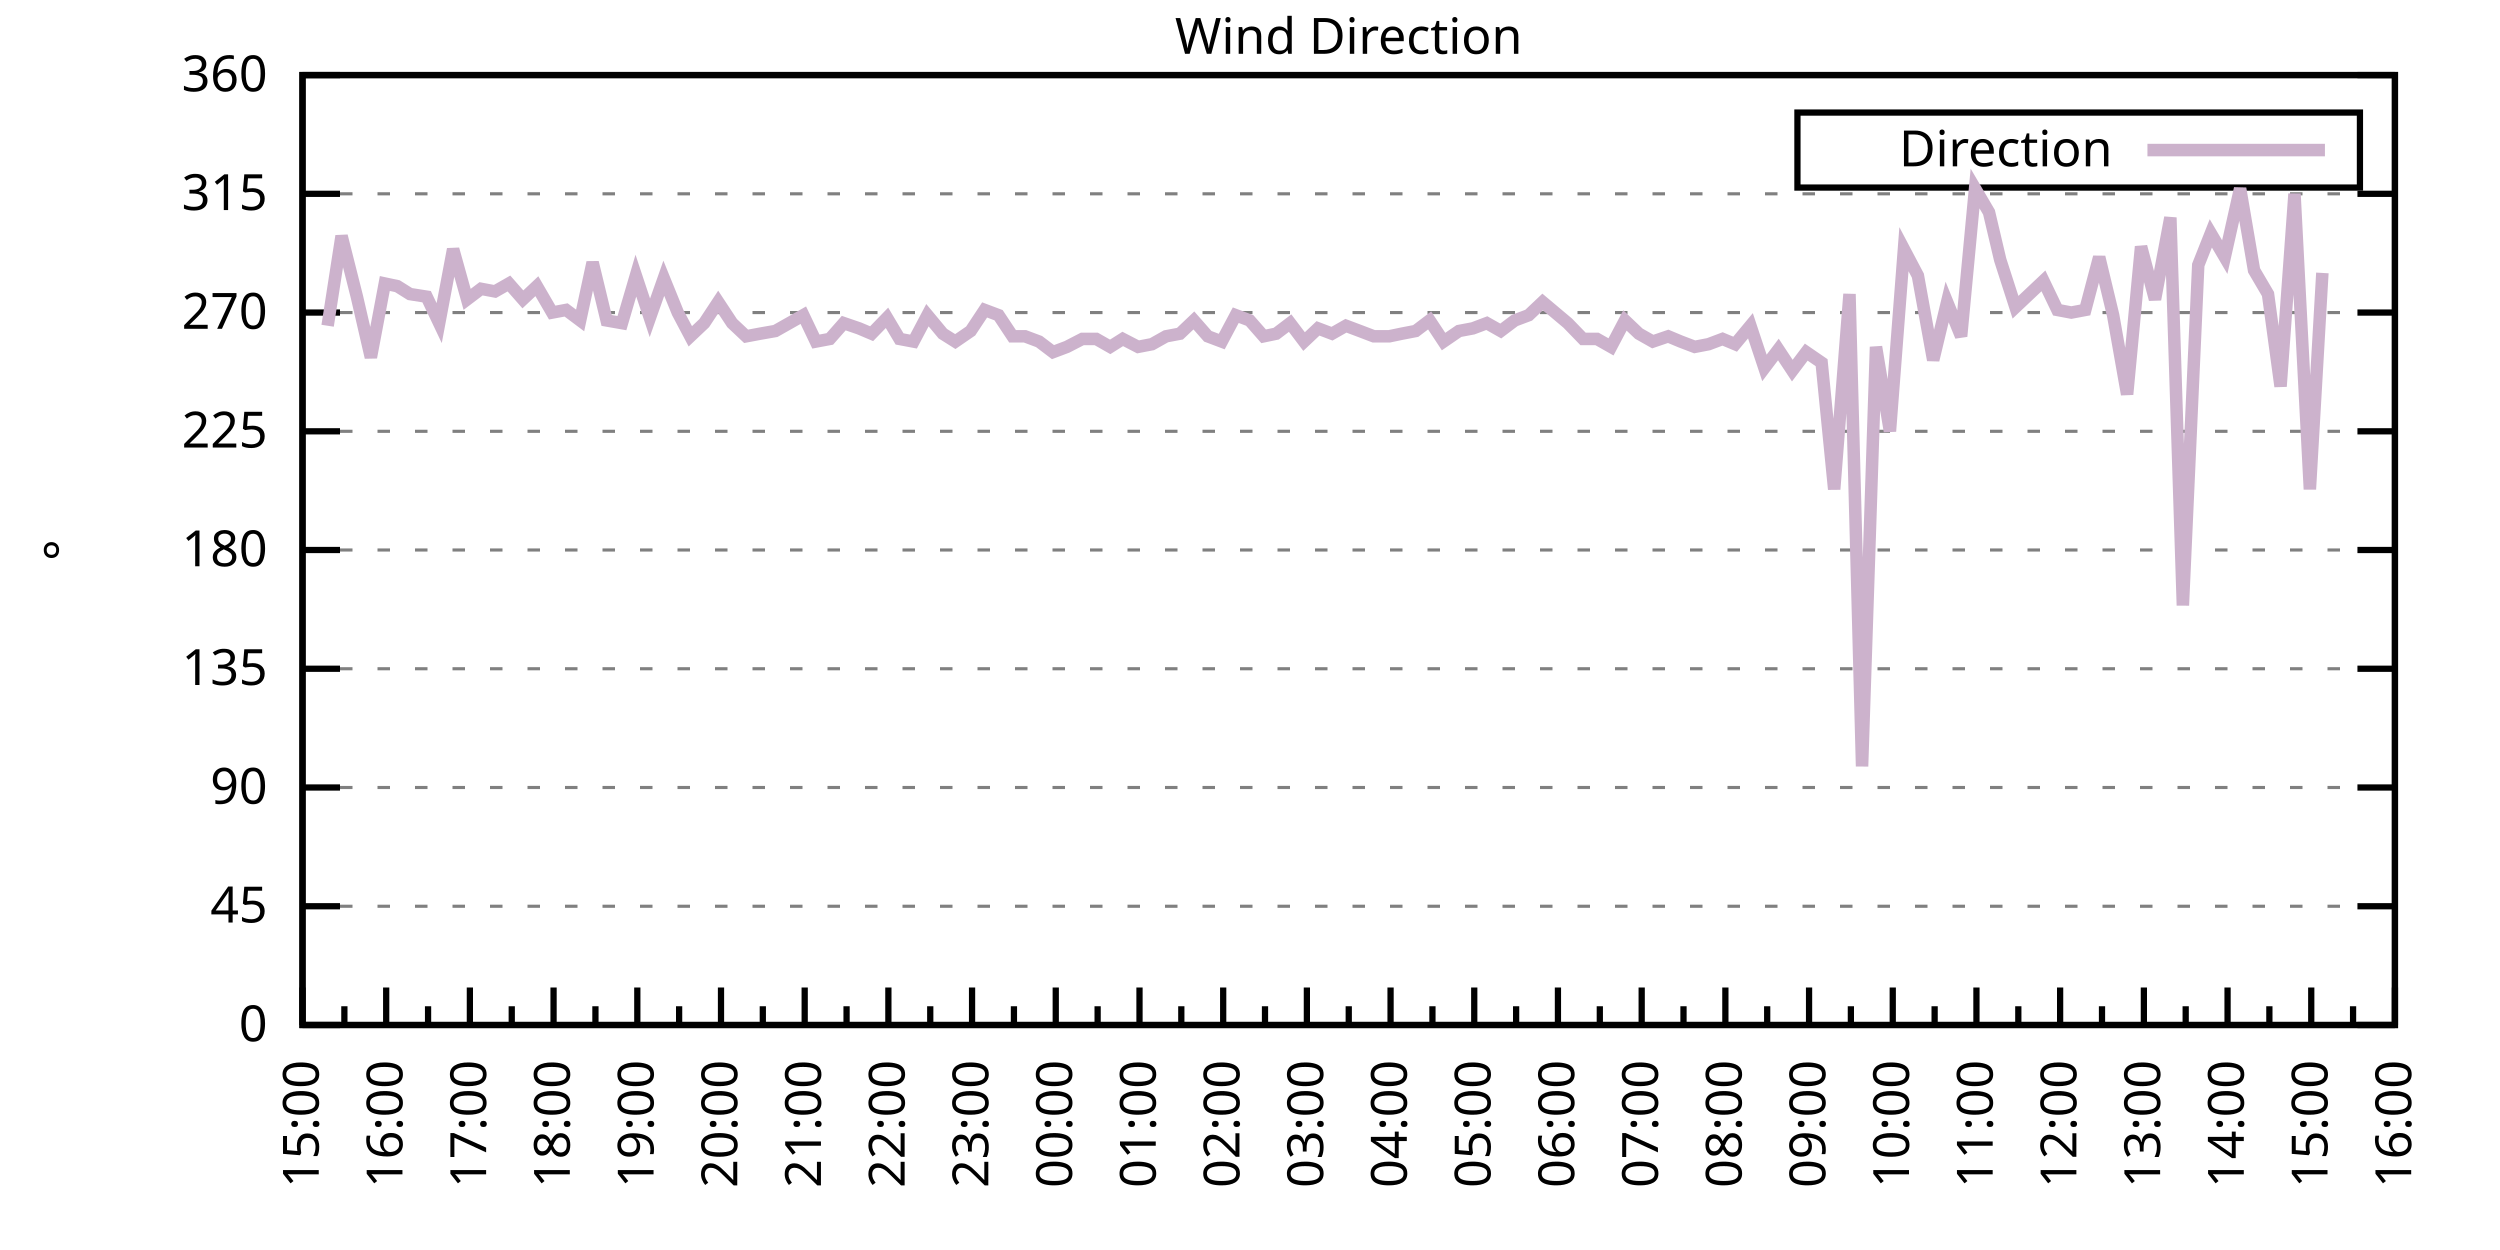
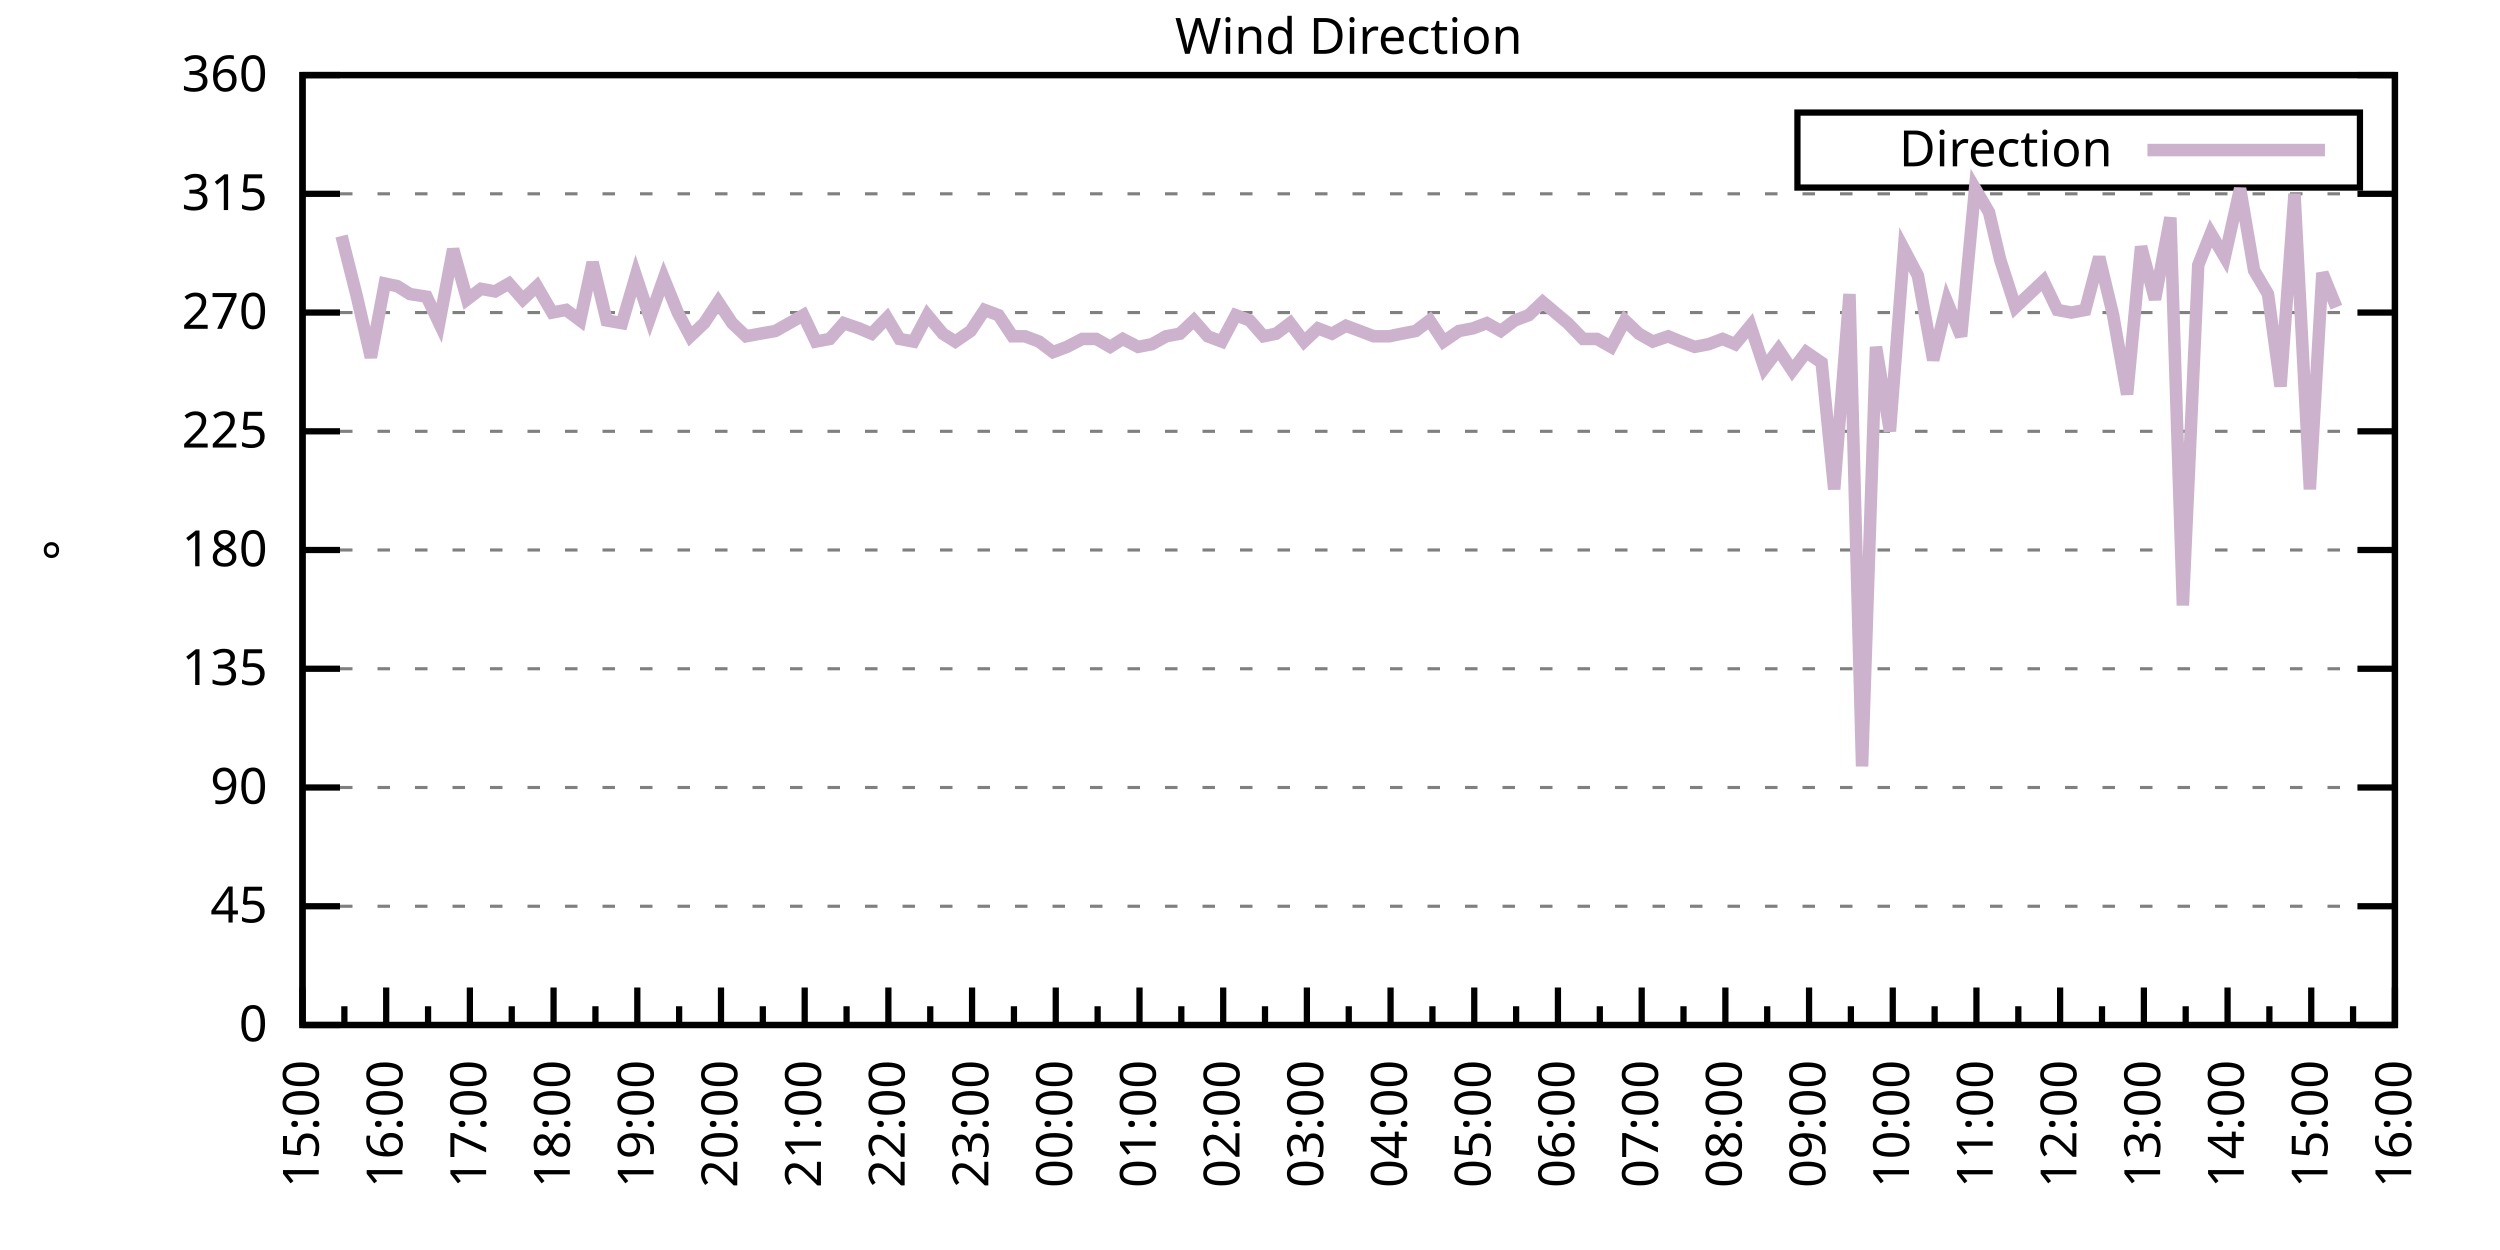
<svg xmlns="http://www.w3.org/2000/svg" xmlns:xlink="http://www.w3.org/1999/xlink" width="400" height="200" viewBox="0 0 400 200">
  <g id="gnuplot_canvas">
    <rect x="0" y="0" width="400" height="200" fill="none" />
    <defs>
      <circle id="gpDot" r="0.5" stroke-width="0.5" stroke="currentColor" />
      <path id="gpPt0" stroke-width="0.333" stroke="currentColor" d="M-1,0 h2 M0,-1 v2" />
      <path id="gpPt1" stroke-width="0.333" stroke="currentColor" d="M-1,-1 L1,1 M1,-1 L-1,1" />
      <path id="gpPt2" stroke-width="0.333" stroke="currentColor" d="M-1,0 L1,0 M0,-1 L0,1 M-1,-1 L1,1 M-1,1 L1,-1" />
      <rect id="gpPt3" stroke-width="0.333" stroke="currentColor" x="-1" y="-1" width="2" height="2" />
      <rect id="gpPt4" stroke-width="0.333" stroke="currentColor" fill="currentColor" x="-1" y="-1" width="2" height="2" />
      <circle id="gpPt5" stroke-width="0.333" stroke="currentColor" cx="0" cy="0" r="1" />
      <use xlink:href="#gpPt5" id="gpPt6" fill="currentColor" stroke="none" />
      <path id="gpPt7" stroke-width="0.333" stroke="currentColor" d="M0,-1.33 L-1.33,0.67 L1.33,0.67 z" />
      <use xlink:href="#gpPt7" id="gpPt8" fill="currentColor" stroke="none" />
      <use xlink:href="#gpPt7" id="gpPt9" stroke="currentColor" transform="rotate(180)" />
      <use xlink:href="#gpPt9" id="gpPt10" fill="currentColor" stroke="none" />
      <use xlink:href="#gpPt3" id="gpPt11" stroke="currentColor" transform="rotate(45)" />
      <use xlink:href="#gpPt11" id="gpPt12" fill="currentColor" stroke="none" />
      <path id="gpPt13" stroke-width="0.333" stroke="currentColor" d="M0,1.330 L1.265,0.411 L0.782,-1.067 L-0.782,-1.076 L-1.265,0.411 z" />
      <use xlink:href="#gpPt13" id="gpPt14" fill="currentColor" stroke="none" />
      <filter id="textbox" filterUnits="objectBoundingBox" x="0" y="0" height="1" width="1">
        <feFlood flood-color="white" flood-opacity="1" result="bgnd" />
        <feComposite in="SourceGraphic" in2="bgnd" operator="atop" />
      </filter>
      <filter id="greybox" filterUnits="objectBoundingBox" x="0" y="0" height="1" width="1">
        <feFlood flood-color="lightgrey" flood-opacity="1" result="grey" />
        <feComposite in="SourceGraphic" in2="grey" operator="atop" />
      </filter>
    </defs>
    <g fill="none" color="white" stroke="currentColor" stroke-width="1.00" stroke-linecap="butt" stroke-linejoin="miter">
</g>
    <g fill="none" color="black" stroke="currentColor" stroke-width="1.00" stroke-linecap="butt" stroke-linejoin="miter">
      <g stroke="none" shape-rendering="crispEdges">
        <polygon fill="rgb(255, 255, 255)" points="48.40,164.00 383.18,164.00 383.18,12.02 48.40,12.02 " />
      </g>
    </g>
    <g fill="none" color="black" stroke="currentColor" stroke-width="1.00" stroke-linecap="butt" stroke-linejoin="miter">
</g>
    <g fill="none" color="black" stroke="black" stroke-width="0.50" stroke-linecap="butt" stroke-linejoin="miter">
</g>
    <g fill="none" color="gray" stroke="currentColor" stroke-width="0.50" stroke-linecap="butt" stroke-linejoin="miter">
      <path stroke="gray" stroke-dasharray="2,4" class="gridline" d="M48.40,164.00 L383.19,164.00  " />
    </g>
    <g fill="none" color="gray" stroke="gray" stroke-width="1.00" stroke-linecap="butt" stroke-linejoin="miter">
</g>
    <g fill="none" color="black" stroke="currentColor" stroke-width="1.00" stroke-linecap="butt" stroke-linejoin="miter">
      <path stroke="black" d="M48.40,164.00 L54.40,164.00 M383.19,164.00 L377.19,164.00  " />
      <g transform="translate(42.80,166.60)" stroke="none" fill="black" font-family="Sans" font-size="8.00" text-anchor="end">
        <text>
          <tspan font-family="Sans"> 0</tspan>
        </text>
      </g>
    </g>
    <g fill="none" color="black" stroke="currentColor" stroke-width="1.00" stroke-linecap="butt" stroke-linejoin="miter">
</g>
    <g fill="none" color="black" stroke="black" stroke-width="0.50" stroke-linecap="butt" stroke-linejoin="miter">
</g>
    <g fill="none" color="gray" stroke="currentColor" stroke-width="0.50" stroke-linecap="butt" stroke-linejoin="miter">
      <path stroke="gray" stroke-dasharray="2,4" class="gridline" d="M48.40,145.00 L383.19,145.00  " />
    </g>
    <g fill="none" color="gray" stroke="gray" stroke-width="1.00" stroke-linecap="butt" stroke-linejoin="miter">
</g>
    <g fill="none" color="black" stroke="currentColor" stroke-width="1.00" stroke-linecap="butt" stroke-linejoin="miter">
      <path stroke="black" d="M48.40,145.00 L54.40,145.00 M383.19,145.00 L377.19,145.00  " />
      <g transform="translate(42.80,147.60)" stroke="none" fill="black" font-family="Sans" font-size="8.00" text-anchor="end">
        <text>
          <tspan font-family="Sans"> 45</tspan>
        </text>
      </g>
    </g>
    <g fill="none" color="black" stroke="currentColor" stroke-width="1.00" stroke-linecap="butt" stroke-linejoin="miter">
</g>
    <g fill="none" color="black" stroke="black" stroke-width="0.50" stroke-linecap="butt" stroke-linejoin="miter">
</g>
    <g fill="none" color="gray" stroke="currentColor" stroke-width="0.50" stroke-linecap="butt" stroke-linejoin="miter">
      <path stroke="gray" stroke-dasharray="2,4" class="gridline" d="M48.40,126.00 L383.19,126.00  " />
    </g>
    <g fill="none" color="gray" stroke="gray" stroke-width="1.00" stroke-linecap="butt" stroke-linejoin="miter">
</g>
    <g fill="none" color="black" stroke="currentColor" stroke-width="1.00" stroke-linecap="butt" stroke-linejoin="miter">
      <path stroke="black" d="M48.40,126.00 L54.40,126.00 M383.19,126.00 L377.19,126.00  " />
      <g transform="translate(42.80,128.60)" stroke="none" fill="black" font-family="Sans" font-size="8.00" text-anchor="end">
        <text>
          <tspan font-family="Sans"> 90</tspan>
        </text>
      </g>
    </g>
    <g fill="none" color="black" stroke="currentColor" stroke-width="1.00" stroke-linecap="butt" stroke-linejoin="miter">
</g>
    <g fill="none" color="black" stroke="black" stroke-width="0.50" stroke-linecap="butt" stroke-linejoin="miter">
</g>
    <g fill="none" color="gray" stroke="currentColor" stroke-width="0.50" stroke-linecap="butt" stroke-linejoin="miter">
      <path stroke="gray" stroke-dasharray="2,4" class="gridline" d="M48.40,107.00 L383.19,107.00  " />
    </g>
    <g fill="none" color="gray" stroke="gray" stroke-width="1.00" stroke-linecap="butt" stroke-linejoin="miter">
</g>
    <g fill="none" color="black" stroke="currentColor" stroke-width="1.00" stroke-linecap="butt" stroke-linejoin="miter">
      <path stroke="black" d="M48.40,107.00 L54.40,107.00 M383.19,107.00 L377.19,107.00  " />
      <g transform="translate(42.80,109.60)" stroke="none" fill="black" font-family="Sans" font-size="8.00" text-anchor="end">
        <text>
          <tspan font-family="Sans"> 135</tspan>
        </text>
      </g>
    </g>
    <g fill="none" color="black" stroke="currentColor" stroke-width="1.00" stroke-linecap="butt" stroke-linejoin="miter">
</g>
    <g fill="none" color="black" stroke="black" stroke-width="0.50" stroke-linecap="butt" stroke-linejoin="miter">
</g>
    <g fill="none" color="gray" stroke="currentColor" stroke-width="0.50" stroke-linecap="butt" stroke-linejoin="miter">
      <path stroke="gray" stroke-dasharray="2,4" class="gridline" d="M48.40,88.00 L383.19,88.00  " />
    </g>
    <g fill="none" color="gray" stroke="gray" stroke-width="1.00" stroke-linecap="butt" stroke-linejoin="miter">
</g>
    <g fill="none" color="black" stroke="currentColor" stroke-width="1.00" stroke-linecap="butt" stroke-linejoin="miter">
      <path stroke="black" d="M48.40,88.00 L54.40,88.00 M383.19,88.00 L377.19,88.00  " />
      <g transform="translate(42.80,90.60)" stroke="none" fill="black" font-family="Sans" font-size="8.00" text-anchor="end">
        <text>
          <tspan font-family="Sans"> 180</tspan>
        </text>
      </g>
    </g>
    <g fill="none" color="black" stroke="currentColor" stroke-width="1.00" stroke-linecap="butt" stroke-linejoin="miter">
</g>
    <g fill="none" color="black" stroke="black" stroke-width="0.50" stroke-linecap="butt" stroke-linejoin="miter">
</g>
    <g fill="none" color="gray" stroke="currentColor" stroke-width="0.50" stroke-linecap="butt" stroke-linejoin="miter">
      <path stroke="gray" stroke-dasharray="2,4" class="gridline" d="M48.40,69.01 L383.19,69.01  " />
    </g>
    <g fill="none" color="gray" stroke="gray" stroke-width="1.00" stroke-linecap="butt" stroke-linejoin="miter">
</g>
    <g fill="none" color="black" stroke="currentColor" stroke-width="1.00" stroke-linecap="butt" stroke-linejoin="miter">
      <path stroke="black" d="M48.40,69.01 L54.40,69.01 M383.19,69.01 L377.19,69.01  " />
      <g transform="translate(42.80,71.61)" stroke="none" fill="black" font-family="Sans" font-size="8.00" text-anchor="end">
        <text>
          <tspan font-family="Sans"> 225</tspan>
        </text>
      </g>
    </g>
    <g fill="none" color="black" stroke="currentColor" stroke-width="1.00" stroke-linecap="butt" stroke-linejoin="miter">
</g>
    <g fill="none" color="black" stroke="black" stroke-width="0.50" stroke-linecap="butt" stroke-linejoin="miter">
</g>
    <g fill="none" color="gray" stroke="currentColor" stroke-width="0.50" stroke-linecap="butt" stroke-linejoin="miter">
      <path stroke="gray" stroke-dasharray="2,4" class="gridline" d="M48.40,50.01 L383.19,50.01  " />
    </g>
    <g fill="none" color="gray" stroke="gray" stroke-width="1.00" stroke-linecap="butt" stroke-linejoin="miter">
</g>
    <g fill="none" color="black" stroke="currentColor" stroke-width="1.00" stroke-linecap="butt" stroke-linejoin="miter">
      <path stroke="black" d="M48.40,50.01 L54.40,50.01 M383.19,50.01 L377.19,50.01  " />
      <g transform="translate(42.80,52.61)" stroke="none" fill="black" font-family="Sans" font-size="8.00" text-anchor="end">
        <text>
          <tspan font-family="Sans"> 270</tspan>
        </text>
      </g>
    </g>
    <g fill="none" color="black" stroke="currentColor" stroke-width="1.00" stroke-linecap="butt" stroke-linejoin="miter">
</g>
    <g fill="none" color="black" stroke="black" stroke-width="0.50" stroke-linecap="butt" stroke-linejoin="miter">
</g>
    <g fill="none" color="gray" stroke="currentColor" stroke-width="0.50" stroke-linecap="butt" stroke-linejoin="miter">
      <path stroke="gray" stroke-dasharray="2,4" class="gridline" d="M48.40,31.01 L383.19,31.01  " />
    </g>
    <g fill="none" color="gray" stroke="gray" stroke-width="1.00" stroke-linecap="butt" stroke-linejoin="miter">
</g>
    <g fill="none" color="black" stroke="currentColor" stroke-width="1.00" stroke-linecap="butt" stroke-linejoin="miter">
      <path stroke="black" d="M48.40,31.01 L54.40,31.01 M383.19,31.01 L377.19,31.01  " />
      <g transform="translate(42.80,33.61)" stroke="none" fill="black" font-family="Sans" font-size="8.00" text-anchor="end">
        <text>
          <tspan font-family="Sans"> 315</tspan>
        </text>
      </g>
    </g>
    <g fill="none" color="black" stroke="currentColor" stroke-width="1.00" stroke-linecap="butt" stroke-linejoin="miter">
</g>
    <g fill="none" color="black" stroke="black" stroke-width="0.50" stroke-linecap="butt" stroke-linejoin="miter">
</g>
    <g fill="none" color="gray" stroke="currentColor" stroke-width="0.50" stroke-linecap="butt" stroke-linejoin="miter">
      <path stroke="gray" stroke-dasharray="2,4" class="gridline" d="M48.40,12.01 L383.19,12.01  " />
    </g>
    <g fill="none" color="gray" stroke="gray" stroke-width="1.00" stroke-linecap="butt" stroke-linejoin="miter">
</g>
    <g fill="none" color="black" stroke="currentColor" stroke-width="1.00" stroke-linecap="butt" stroke-linejoin="miter">
      <path stroke="black" d="M48.40,12.01 L54.40,12.01 M383.19,12.01 L377.19,12.01  " />
      <g transform="translate(42.80,14.61)" stroke="none" fill="black" font-family="Sans" font-size="8.00" text-anchor="end">
        <text>
          <tspan font-family="Sans"> 360</tspan>
        </text>
      </g>
    </g>
    <g fill="none" color="black" stroke="currentColor" stroke-width="1.00" stroke-linecap="butt" stroke-linejoin="miter">
      <path stroke="black" d="M48.40,164.00 L48.40,158.00  " />
      <g transform="translate(51.00,169.60) rotate(270)" stroke="none" fill="black" font-family="Sans" font-size="8.00" text-anchor="end">
        <text>
          <tspan font-family="Sans">15:00</tspan>
        </text>
      </g>
    </g>
    <g fill="none" color="black" stroke="currentColor" stroke-width="1.00" stroke-linecap="butt" stroke-linejoin="miter">
      <path stroke="black" d="M55.10,164.00 L55.10,161.00 M61.79,164.00 L61.79,158.00  " />
      <g transform="translate(64.39,169.60) rotate(270)" stroke="none" fill="black" font-family="Sans" font-size="8.00" text-anchor="end">
        <text>
          <tspan font-family="Sans">16:00</tspan>
        </text>
      </g>
    </g>
    <g fill="none" color="black" stroke="currentColor" stroke-width="1.00" stroke-linecap="butt" stroke-linejoin="miter">
      <path stroke="black" d="M68.49,164.00 L68.49,161.00 M75.18,164.00 L75.18,158.00  " />
      <g transform="translate(77.78,169.60) rotate(270)" stroke="none" fill="black" font-family="Sans" font-size="8.00" text-anchor="end">
        <text>
          <tspan font-family="Sans">17:00</tspan>
        </text>
      </g>
    </g>
    <g fill="none" color="black" stroke="currentColor" stroke-width="1.00" stroke-linecap="butt" stroke-linejoin="miter">
      <path stroke="black" d="M81.88,164.00 L81.88,161.00 M88.57,164.00 L88.57,158.00  " />
      <g transform="translate(91.17,169.60) rotate(270)" stroke="none" fill="black" font-family="Sans" font-size="8.00" text-anchor="end">
        <text>
          <tspan font-family="Sans">18:00</tspan>
        </text>
      </g>
    </g>
    <g fill="none" color="black" stroke="currentColor" stroke-width="1.00" stroke-linecap="butt" stroke-linejoin="miter">
      <path stroke="black" d="M95.27,164.00 L95.27,161.00 M101.97,164.00 L101.97,158.00  " />
      <g transform="translate(104.57,169.60) rotate(270)" stroke="none" fill="black" font-family="Sans" font-size="8.00" text-anchor="end">
        <text>
          <tspan font-family="Sans">19:00</tspan>
        </text>
      </g>
    </g>
    <g fill="none" color="black" stroke="currentColor" stroke-width="1.00" stroke-linecap="butt" stroke-linejoin="miter">
      <path stroke="black" d="M108.66,164.00 L108.66,161.00 M115.36,164.00 L115.36,158.00  " />
      <g transform="translate(117.96,169.60) rotate(270)" stroke="none" fill="black" font-family="Sans" font-size="8.00" text-anchor="end">
        <text>
          <tspan font-family="Sans">20:00</tspan>
        </text>
      </g>
    </g>
    <g fill="none" color="black" stroke="currentColor" stroke-width="1.00" stroke-linecap="butt" stroke-linejoin="miter">
      <path stroke="black" d="M122.05,164.00 L122.05,161.00 M128.75,164.00 L128.75,158.00  " />
      <g transform="translate(131.35,169.60) rotate(270)" stroke="none" fill="black" font-family="Sans" font-size="8.00" text-anchor="end">
        <text>
          <tspan font-family="Sans">21:00</tspan>
        </text>
      </g>
    </g>
    <g fill="none" color="black" stroke="currentColor" stroke-width="1.00" stroke-linecap="butt" stroke-linejoin="miter">
      <path stroke="black" d="M135.45,164.00 L135.45,161.00 M142.14,164.00 L142.14,158.00  " />
      <g transform="translate(144.74,169.60) rotate(270)" stroke="none" fill="black" font-family="Sans" font-size="8.00" text-anchor="end">
        <text>
          <tspan font-family="Sans">22:00</tspan>
        </text>
      </g>
    </g>
    <g fill="none" color="black" stroke="currentColor" stroke-width="1.00" stroke-linecap="butt" stroke-linejoin="miter">
      <path stroke="black" d="M148.84,164.00 L148.84,161.00 M155.53,164.00 L155.53,158.00  " />
      <g transform="translate(158.13,169.60) rotate(270)" stroke="none" fill="black" font-family="Sans" font-size="8.00" text-anchor="end">
        <text>
          <tspan font-family="Sans">23:00</tspan>
        </text>
      </g>
    </g>
    <g fill="none" color="black" stroke="currentColor" stroke-width="1.00" stroke-linecap="butt" stroke-linejoin="miter">
      <path stroke="black" d="M162.23,164.00 L162.23,161.00 M168.92,164.00 L168.92,158.00  " />
      <g transform="translate(171.52,169.60) rotate(270)" stroke="none" fill="black" font-family="Sans" font-size="8.00" text-anchor="end">
        <text>
          <tspan font-family="Sans">00:00</tspan>
        </text>
      </g>
    </g>
    <g fill="none" color="black" stroke="currentColor" stroke-width="1.00" stroke-linecap="butt" stroke-linejoin="miter">
      <path stroke="black" d="M175.62,164.00 L175.62,161.00 M182.32,164.00 L182.32,158.00  " />
      <g transform="translate(184.92,169.60) rotate(270)" stroke="none" fill="black" font-family="Sans" font-size="8.00" text-anchor="end">
        <text>
          <tspan font-family="Sans">01:00</tspan>
        </text>
      </g>
    </g>
    <g fill="none" color="black" stroke="currentColor" stroke-width="1.00" stroke-linecap="butt" stroke-linejoin="miter">
      <path stroke="black" d="M189.01,164.00 L189.01,161.00 M195.71,164.00 L195.71,158.00  " />
      <g transform="translate(198.31,169.60) rotate(270)" stroke="none" fill="black" font-family="Sans" font-size="8.00" text-anchor="end">
        <text>
          <tspan font-family="Sans">02:00</tspan>
        </text>
      </g>
    </g>
    <g fill="none" color="black" stroke="currentColor" stroke-width="1.00" stroke-linecap="butt" stroke-linejoin="miter">
      <path stroke="black" d="M202.40,164.00 L202.40,161.00 M209.10,164.00 L209.10,158.00  " />
      <g transform="translate(211.70,169.60) rotate(270)" stroke="none" fill="black" font-family="Sans" font-size="8.00" text-anchor="end">
        <text>
          <tspan font-family="Sans">03:00</tspan>
        </text>
      </g>
    </g>
    <g fill="none" color="black" stroke="currentColor" stroke-width="1.00" stroke-linecap="butt" stroke-linejoin="miter">
      <path stroke="black" d="M215.80,164.00 L215.80,161.00 M222.49,164.00 L222.49,158.00  " />
      <g transform="translate(225.09,169.60) rotate(270)" stroke="none" fill="black" font-family="Sans" font-size="8.00" text-anchor="end">
        <text>
          <tspan font-family="Sans">04:00</tspan>
        </text>
      </g>
    </g>
    <g fill="none" color="black" stroke="currentColor" stroke-width="1.00" stroke-linecap="butt" stroke-linejoin="miter">
      <path stroke="black" d="M229.19,164.00 L229.19,161.00 M235.88,164.00 L235.88,158.00  " />
      <g transform="translate(238.48,169.60) rotate(270)" stroke="none" fill="black" font-family="Sans" font-size="8.00" text-anchor="end">
        <text>
          <tspan font-family="Sans">05:00</tspan>
        </text>
      </g>
    </g>
    <g fill="none" color="black" stroke="currentColor" stroke-width="1.00" stroke-linecap="butt" stroke-linejoin="miter">
      <path stroke="black" d="M242.58,164.00 L242.58,161.00 M249.27,164.00 L249.27,158.00  " />
      <g transform="translate(251.87,169.60) rotate(270)" stroke="none" fill="black" font-family="Sans" font-size="8.00" text-anchor="end">
        <text>
          <tspan font-family="Sans">06:00</tspan>
        </text>
      </g>
    </g>
    <g fill="none" color="black" stroke="currentColor" stroke-width="1.00" stroke-linecap="butt" stroke-linejoin="miter">
      <path stroke="black" d="M255.97,164.00 L255.97,161.00 M262.67,164.00 L262.67,158.00  " />
      <g transform="translate(265.27,169.60) rotate(270)" stroke="none" fill="black" font-family="Sans" font-size="8.00" text-anchor="end">
        <text>
          <tspan font-family="Sans">07:00</tspan>
        </text>
      </g>
    </g>
    <g fill="none" color="black" stroke="currentColor" stroke-width="1.00" stroke-linecap="butt" stroke-linejoin="miter">
      <path stroke="black" d="M269.36,164.00 L269.36,161.00 M276.06,164.00 L276.06,158.00  " />
      <g transform="translate(278.66,169.60) rotate(270)" stroke="none" fill="black" font-family="Sans" font-size="8.00" text-anchor="end">
        <text>
          <tspan font-family="Sans">08:00</tspan>
        </text>
      </g>
    </g>
    <g fill="none" color="black" stroke="currentColor" stroke-width="1.00" stroke-linecap="butt" stroke-linejoin="miter">
      <path stroke="black" d="M282.75,164.00 L282.75,161.00 M289.45,164.00 L289.45,158.00  " />
      <g transform="translate(292.05,169.60) rotate(270)" stroke="none" fill="black" font-family="Sans" font-size="8.00" text-anchor="end">
        <text>
          <tspan font-family="Sans">09:00</tspan>
        </text>
      </g>
    </g>
    <g fill="none" color="black" stroke="currentColor" stroke-width="1.00" stroke-linecap="butt" stroke-linejoin="miter">
      <path stroke="black" d="M296.14,164.00 L296.14,161.00 M302.84,164.00 L302.84,158.00  " />
      <g transform="translate(305.44,169.60) rotate(270)" stroke="none" fill="black" font-family="Sans" font-size="8.00" text-anchor="end">
        <text>
          <tspan font-family="Sans">10:00</tspan>
        </text>
      </g>
    </g>
    <g fill="none" color="black" stroke="currentColor" stroke-width="1.00" stroke-linecap="butt" stroke-linejoin="miter">
      <path stroke="black" d="M309.54,164.00 L309.54,161.00 M316.23,164.00 L316.23,158.00  " />
      <g transform="translate(318.83,169.60) rotate(270)" stroke="none" fill="black" font-family="Sans" font-size="8.00" text-anchor="end">
        <text>
          <tspan font-family="Sans">11:00</tspan>
        </text>
      </g>
    </g>
    <g fill="none" color="black" stroke="currentColor" stroke-width="1.00" stroke-linecap="butt" stroke-linejoin="miter">
      <path stroke="black" d="M322.93,164.00 L322.93,161.00 M329.62,164.00 L329.62,158.00  " />
      <g transform="translate(332.22,169.60) rotate(270)" stroke="none" fill="black" font-family="Sans" font-size="8.00" text-anchor="end">
        <text>
          <tspan font-family="Sans">12:00</tspan>
        </text>
      </g>
    </g>
    <g fill="none" color="black" stroke="currentColor" stroke-width="1.00" stroke-linecap="butt" stroke-linejoin="miter">
      <path stroke="black" d="M336.32,164.00 L336.32,161.00 M343.02,164.00 L343.02,158.00  " />
      <g transform="translate(345.62,169.60) rotate(270)" stroke="none" fill="black" font-family="Sans" font-size="8.00" text-anchor="end">
        <text>
          <tspan font-family="Sans">13:00</tspan>
        </text>
      </g>
    </g>
    <g fill="none" color="black" stroke="currentColor" stroke-width="1.00" stroke-linecap="butt" stroke-linejoin="miter">
      <path stroke="black" d="M349.71,164.00 L349.71,161.00 M356.41,164.00 L356.41,158.00  " />
      <g transform="translate(359.01,169.60) rotate(270)" stroke="none" fill="black" font-family="Sans" font-size="8.00" text-anchor="end">
        <text>
          <tspan font-family="Sans">14:00</tspan>
        </text>
      </g>
    </g>
    <g fill="none" color="black" stroke="currentColor" stroke-width="1.00" stroke-linecap="butt" stroke-linejoin="miter">
      <path stroke="black" d="M363.10,164.00 L363.10,161.00 M369.80,164.00 L369.80,158.00  " />
      <g transform="translate(372.40,169.60) rotate(270)" stroke="none" fill="black" font-family="Sans" font-size="8.00" text-anchor="end">
        <text>
          <tspan font-family="Sans">15:00</tspan>
        </text>
      </g>
    </g>
    <g fill="none" color="black" stroke="currentColor" stroke-width="1.00" stroke-linecap="butt" stroke-linejoin="miter">
      <path stroke="black" d="M376.49,164.00 L376.49,161.00 M383.19,164.00 L383.19,158.00  " />
      <g transform="translate(385.79,169.60) rotate(270)" stroke="none" fill="black" font-family="Sans" font-size="8.00" text-anchor="end">
        <text>
          <tspan font-family="Sans">16:00</tspan>
        </text>
      </g>
    </g>
    <g fill="none" color="black" stroke="currentColor" stroke-width="1.00" stroke-linecap="butt" stroke-linejoin="miter">
</g>
    <g fill="none" color="black" stroke="currentColor" stroke-width="1.00" stroke-linecap="butt" stroke-linejoin="miter">
      <path stroke="black" d="M48.40,12.01 L48.40,164.00 L383.19,164.00 L383.19,12.01 L48.40,12.01 Z  " />
    </g>
    <g fill="none" color="black" stroke="currentColor" stroke-width="1.00" stroke-linecap="butt" stroke-linejoin="miter">
      <g transform="translate(12.80,88.01) rotate(270)" stroke="none" fill="black" font-family="Sans" font-size="8.00" text-anchor="middle">
        <text>
          <tspan font-family="Sans">°</tspan>
        </text>
      </g>
    </g>
    <g fill="none" color="black" stroke="currentColor" stroke-width="1.00" stroke-linecap="butt" stroke-linejoin="miter">
</g>
    <g fill="none" color="black" stroke="currentColor" stroke-width="1.00" stroke-linecap="butt" stroke-linejoin="miter">
      <path stroke="black" d="M287.59,30.01 L287.59,18.01 L377.59,18.01 L377.59,30.01 L287.59,30.01 Z  " />
    </g>
    <g id="Wind_direction_plot_1">
      <g fill="none" color="white" stroke="black" stroke-width="2.00" stroke-linecap="butt" stroke-linejoin="miter">
</g>
      <g fill="none" color="black" stroke="currentColor" stroke-width="2.00" stroke-linecap="butt" stroke-linejoin="miter">
        <g transform="translate(337.99,26.61)" stroke="none" fill="black" font-family="Sans" font-size="8.00" text-anchor="end">
          <text>
            <tspan font-family="Sans">Direction</tspan>
          </text>
        </g>
      </g>
      <g fill="none" color="black" stroke="currentColor" stroke-width="2.00" stroke-linecap="butt" stroke-linejoin="miter">
-         <path stroke="rgb(204, 178, 204)" d="M343.59,24.01 L371.99,24.01 M52.42,52.12 L54.65,37.76 L57.10,47.47 L59.34,57.18 L61.57,45.36 L63.58,45.79   L65.59,47.05 L68.26,47.47 L70.27,51.70 L72.50,39.87 L74.74,47.90 L76.97,46.21 L79.20,46.63 L81.43,45.36   L83.66,47.90 L85.90,45.79 L88.35,50.01 L90.58,49.59 L92.82,51.27 L94.82,41.99 L97.06,51.27 L99.51,51.70   L101.74,44.10 L103.98,50.85 L106.21,44.52 L108.44,50.01 L110.45,53.81 L112.68,51.70 L114.91,48.32 L117.14,51.70   L119.38,53.81 L121.61,53.39 L124.06,52.96 L126.29,51.70 L128.53,50.43 L130.54,54.65 L132.77,54.23 L135.00,51.70   L137.45,52.54 L139.46,53.39 L141.92,50.85 L143.93,54.23 L146.16,54.65 L148.39,50.43 L150.85,53.39 L152.85,54.65   L155.31,52.96 L157.54,49.59 L159.77,50.43 L162.01,53.81 L164.01,53.81 L166.25,54.65 L168.48,56.34 L170.71,55.50   L173.17,54.23 L175.40,54.23 L177.63,55.50 L179.64,54.23 L182.09,55.50 L184.32,55.07 L186.56,53.81 L188.79,53.39   L191.02,51.27 L193.25,53.81 L195.48,54.65 L197.72,50.43 L199.95,51.27 L202.18,53.81 L204.19,53.39 L206.42,51.70   L208.65,54.65 L210.88,52.54 L213.12,53.39 L215.35,52.12 L217.58,52.96 L219.81,53.81 L222.27,53.81 L224.28,53.39   L226.51,52.96 L228.74,51.27 L230.97,54.65 L233.43,52.96 L235.66,52.54 L237.89,51.70 L240.12,52.96 L242.36,51.27   L244.59,50.43 L246.82,48.32 L250.84,51.70 L253.29,54.23 L255.52,54.23 L257.76,55.50 L259.99,51.27 L262.22,53.39   L264.45,54.65 L266.91,53.81 L268.92,54.65 L271.15,55.50 L273.38,55.07 L275.61,54.23 L277.62,55.07 L280.07,52.12   L282.31,58.87 L284.54,55.92 L286.77,59.30 L289.00,56.34 L291.46,58.03 L293.47,78.29 L295.92,47.05 L297.93,122.62   L300.16,55.50 L302.39,69.01 L304.63,39.87 L306.86,44.10 L309.31,57.61 L311.54,48.32 L313.78,53.81 L316.01,30.16   L318.24,33.96 L320.03,41.56 L322.48,49.16 L324.71,47.05 L326.95,44.94 L329.18,49.59 L331.41,50.01 L333.64,49.59   L335.87,41.14 L338.10,50.43 L340.34,63.10 L342.57,39.45 L344.80,47.90 L347.26,34.81 L349.26,96.87 L351.72,42.41   L353.73,37.34 L355.96,41.14 L358.42,30.16 L360.65,43.25 L362.88,47.05 L364.89,61.83 L367.12,31.01 L369.58,78.29   L371.58,43.67  " />
+         <path stroke="rgb(204, 178, 204)" d="M343.59,24.01 L371.99,24.01 M54.65,37.76 L57.10,47.47 L59.34,57.18 L61.57,45.36 L63.58,45.79 L65.59,47.05   L68.26,47.47 L70.27,51.70 L72.50,39.87 L74.74,47.90 L76.97,46.21 L79.20,46.63 L81.43,45.36 L83.66,47.90   L85.90,45.79 L88.35,50.01 L90.58,49.59 L92.82,51.27 L94.82,41.99 L97.06,51.27 L99.51,51.70 L101.74,44.10   L103.98,50.85 L106.21,44.52 L108.44,50.01 L110.45,53.81 L112.68,51.70 L114.91,48.32 L117.14,51.70 L119.38,53.81   L121.61,53.39 L124.06,52.96 L126.29,51.70 L128.53,50.43 L130.54,54.65 L132.77,54.23 L135.00,51.70 L137.45,52.54   L139.46,53.39 L141.92,50.85 L143.93,54.23 L146.16,54.65 L148.39,50.43 L150.85,53.39 L152.85,54.65 L155.31,52.96   L157.54,49.59 L159.77,50.43 L162.01,53.81 L164.01,53.81 L166.25,54.65 L168.48,56.34 L170.71,55.50 L173.17,54.23   L175.40,54.23 L177.63,55.50 L179.64,54.23 L182.09,55.50 L184.32,55.07 L186.56,53.81 L188.79,53.39 L191.02,51.27   L193.25,53.81 L195.48,54.65 L197.72,50.43 L199.95,51.27 L202.18,53.81 L204.19,53.39 L206.42,51.70 L208.65,54.65   L210.88,52.54 L213.12,53.39 L215.35,52.12 L217.58,52.96 L219.81,53.81 L222.27,53.81 L224.28,53.39 L226.51,52.96   L228.74,51.27 L230.97,54.65 L233.43,52.96 L235.66,52.54 L237.89,51.70 L240.12,52.96 L242.36,51.27 L244.59,50.43   L246.82,48.32 L250.84,51.70 L253.29,54.23 L255.52,54.23 L257.76,55.50 L259.99,51.27 L262.22,53.39 L264.45,54.65   L266.91,53.81 L268.92,54.65 L271.15,55.50 L273.38,55.07 L275.61,54.23 L277.62,55.07 L280.07,52.12 L282.31,58.87   L284.54,55.92 L286.77,59.30 L289.00,56.34 L291.46,58.03 L293.47,78.29 L295.92,47.05 L297.93,122.62 L300.16,55.50   L302.39,69.01 L304.63,39.87 L306.86,44.10 L309.31,57.61 L311.54,48.32 L313.78,53.81 L316.01,30.16 L318.24,33.96   L320.03,41.56 L322.48,49.16 L324.71,47.05 L326.95,44.94 L329.18,49.59 L331.41,50.01 L333.64,49.59 L335.87,41.14   L338.10,50.43 L340.34,63.10 L342.57,39.45 L344.80,47.90 L347.26,34.81 L349.26,96.87 L351.72,42.41 L353.73,37.34   L355.96,41.14 L358.42,30.16 L360.65,43.25 L362.88,47.05 L364.89,61.83 L367.12,31.01 L369.58,78.29 L371.58,43.67   L373.82,49.16  " />
      </g>
    </g>
    <g fill="none" color="black" stroke="currentColor" stroke-width="2.00" stroke-linecap="butt" stroke-linejoin="miter">
</g>
    <g fill="none" color="black" stroke="black" stroke-width="1.00" stroke-linecap="butt" stroke-linejoin="miter">
</g>
    <g fill="none" color="black" stroke="currentColor" stroke-width="1.00" stroke-linecap="butt" stroke-linejoin="miter">
      <path stroke="black" d="M48.40,12.01 L48.40,164.00 L383.19,164.00 L383.19,12.01 L48.40,12.01 Z  " />
    </g>
    <g fill="none" color="black" stroke="currentColor" stroke-width="1.00" stroke-linecap="butt" stroke-linejoin="miter">
      <g transform="translate(215.79,8.61)" stroke="none" fill="black" font-family="Sans" font-size="8.00" text-anchor="middle">
        <text>
          <tspan font-family="Sans">Wind Direction</tspan>
        </text>
      </g>
    </g>
    <g fill="none" color="black" stroke="currentColor" stroke-width="1.00" stroke-linecap="butt" stroke-linejoin="miter">
</g>
  </g>
</svg>
